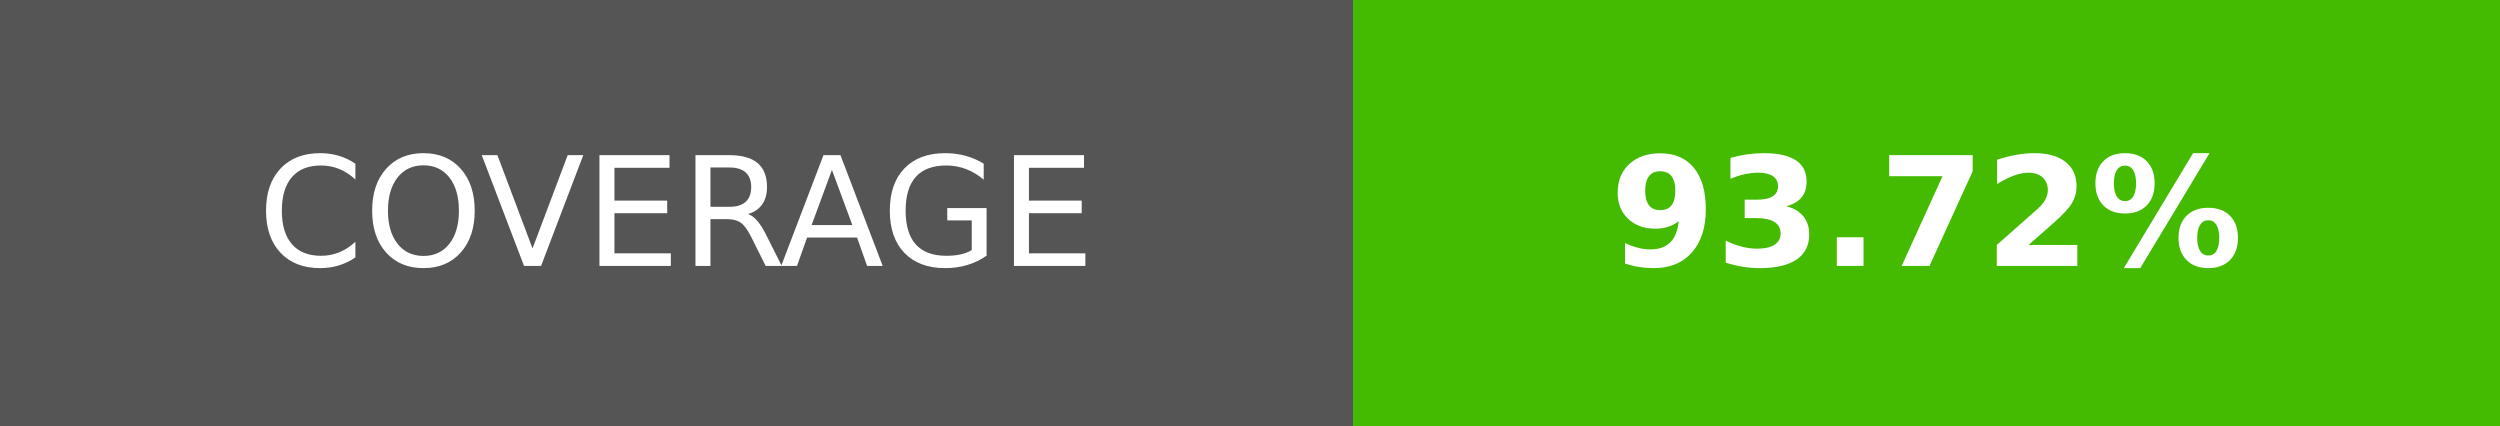
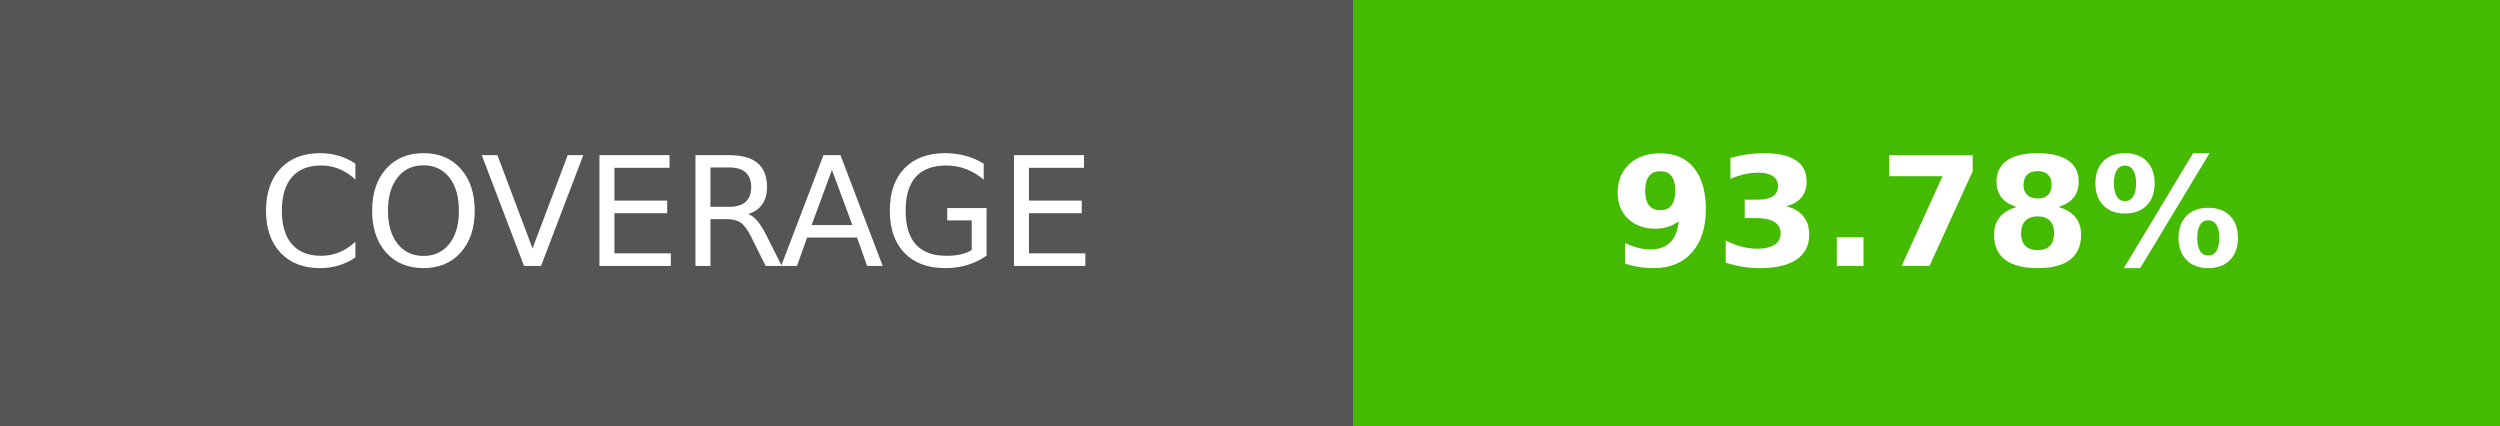
- <svg xmlns="http://www.w3.org/2000/svg" width="164.5" height="28" role="img" aria-label="COVERAGE: 93.72%">
+ <svg xmlns="http://www.w3.org/2000/svg" width="164.5" height="28" role="img" aria-label="COVERAGE: 93.78%">
  <g shape-rendering="crispEdges">
    <rect width="89" height="28" fill="#555" />
    <rect x="89" width="75.5" height="28" fill="#4b0" />
  </g>
  <g fill="#fff" text-anchor="middle" font-family="Verdana,Geneva,DejaVu Sans,sans-serif" text-rendering="geometricPrecision" font-size="100">
    <text transform="scale(.1)" x="445" y="175" textLength="650">COVERAGE</text>
-     <text transform="scale(.1)" x="1267.5" y="175" textLength="515" font-weight="bold">93.72%</text>
+     <text transform="scale(.1)" x="1267.5" y="175" textLength="515" font-weight="bold">93.78%</text>
  </g>
</svg>
